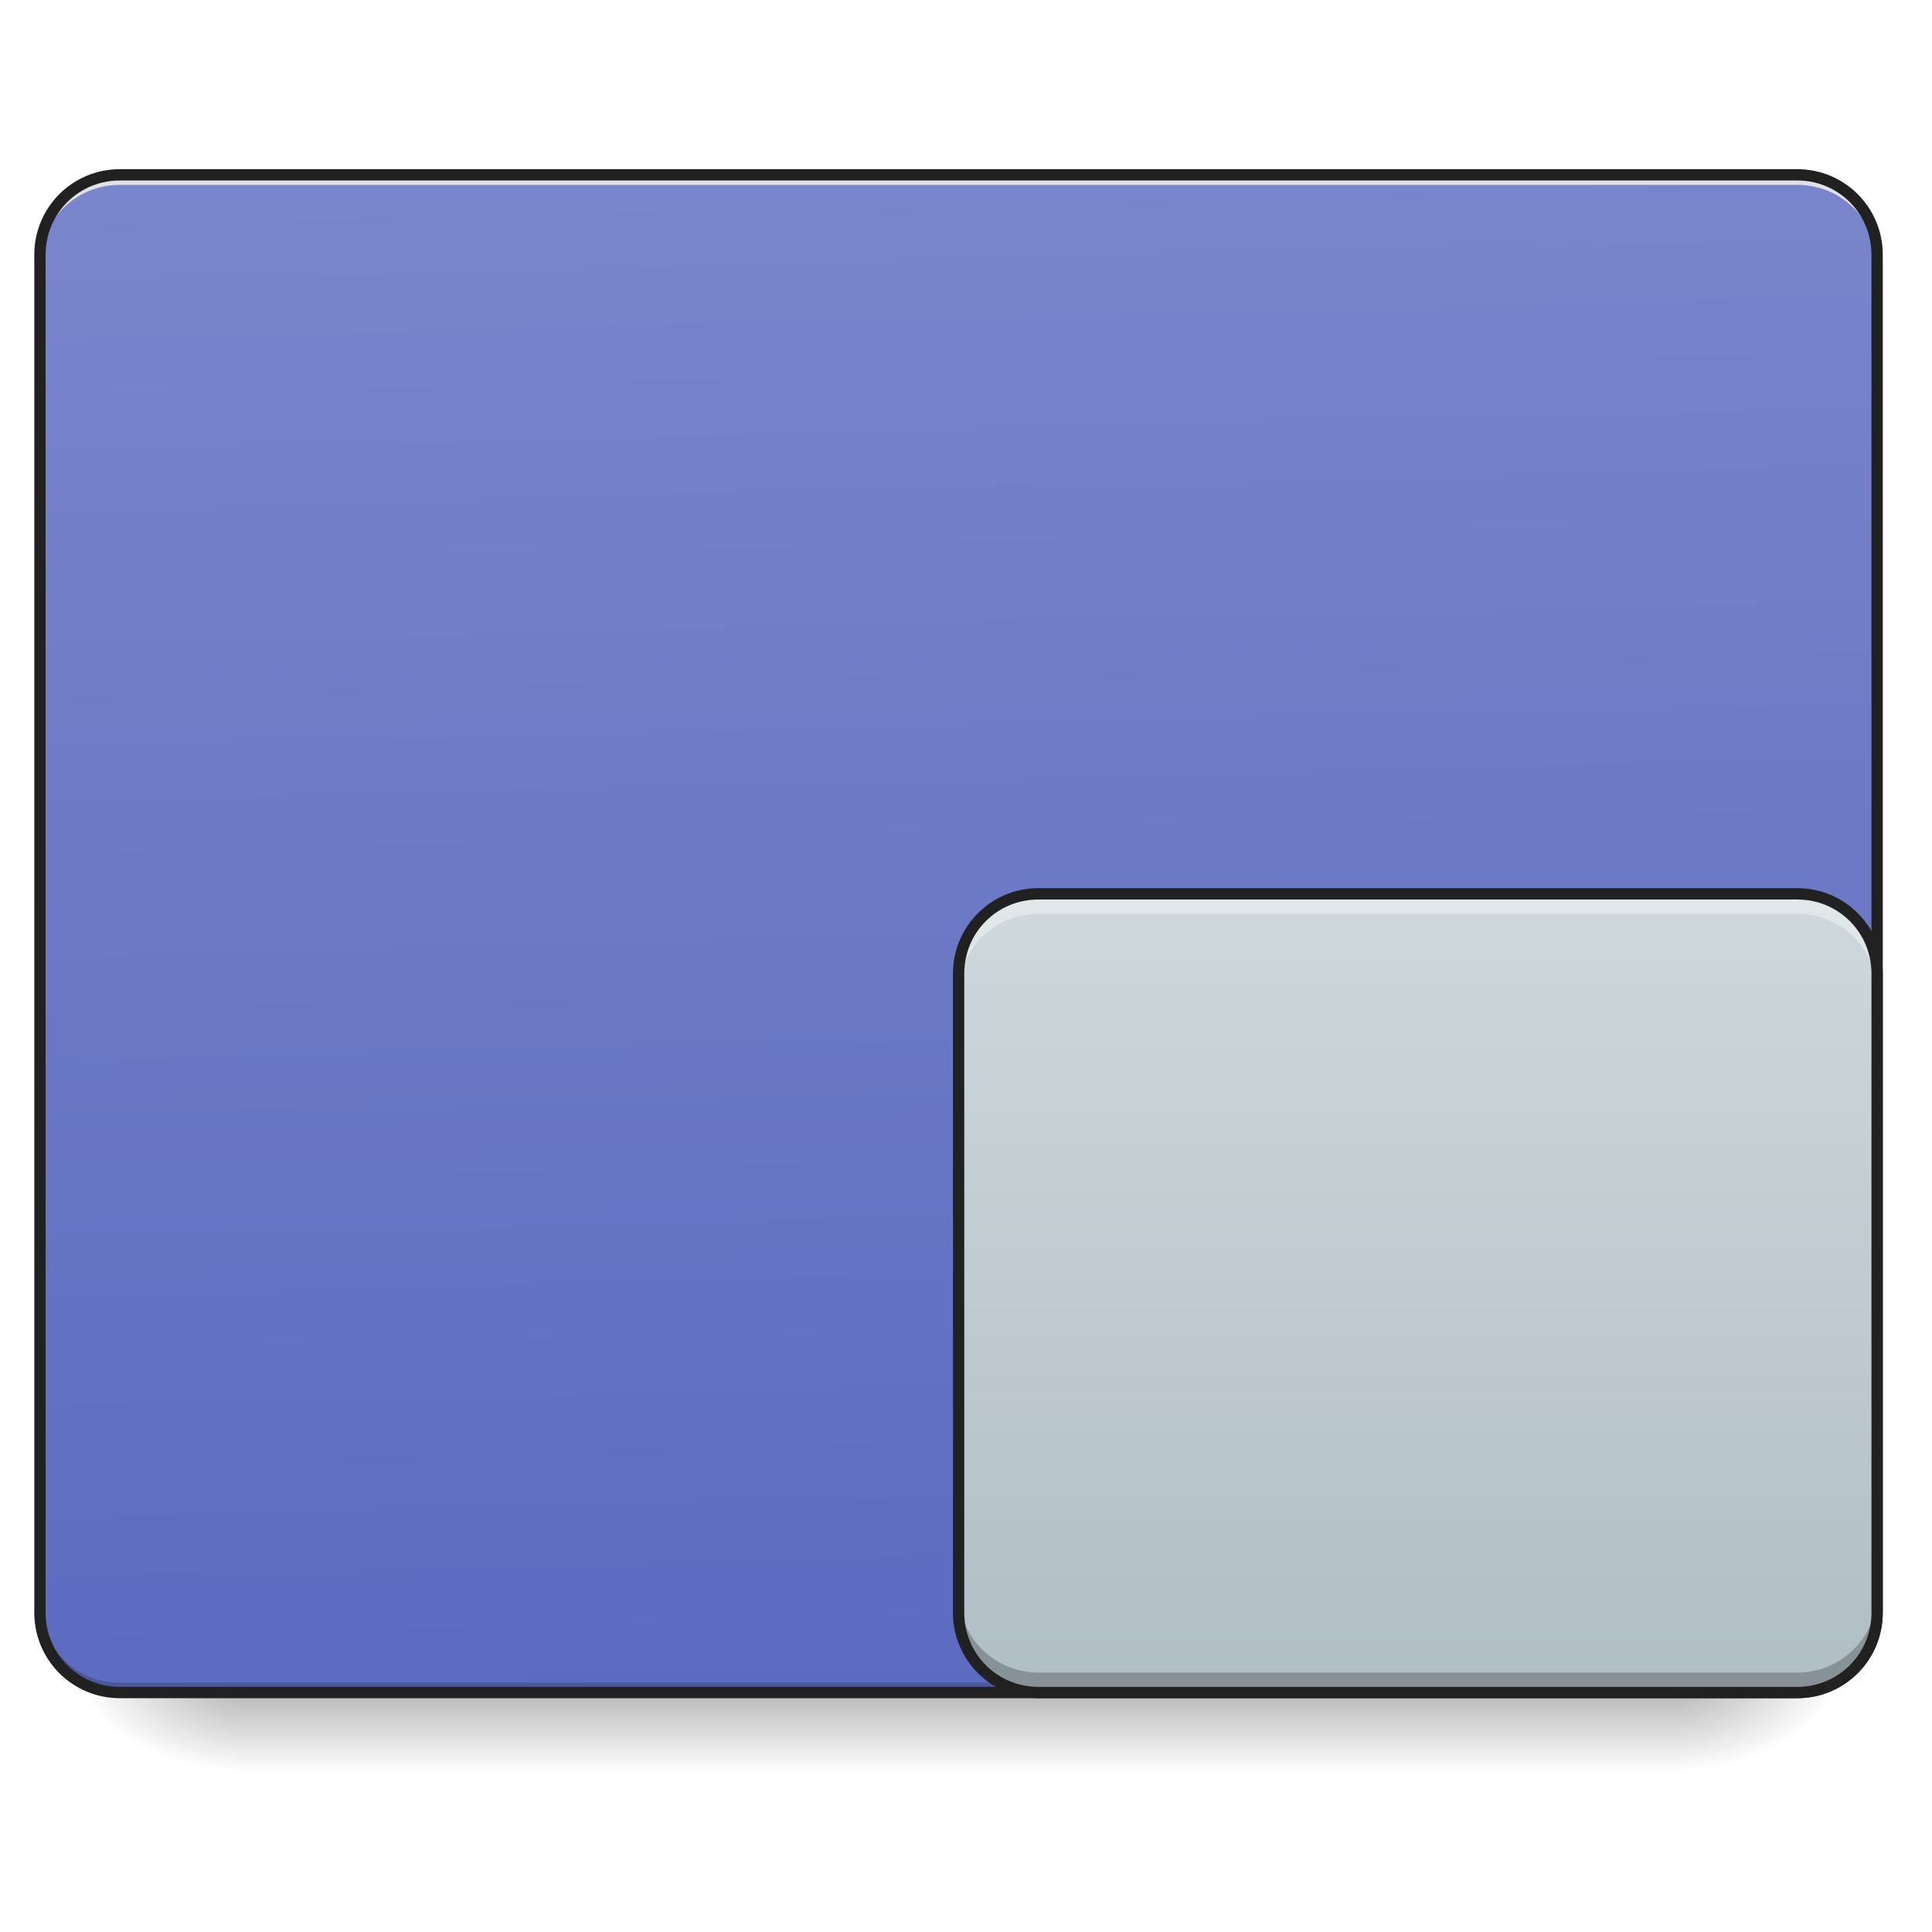
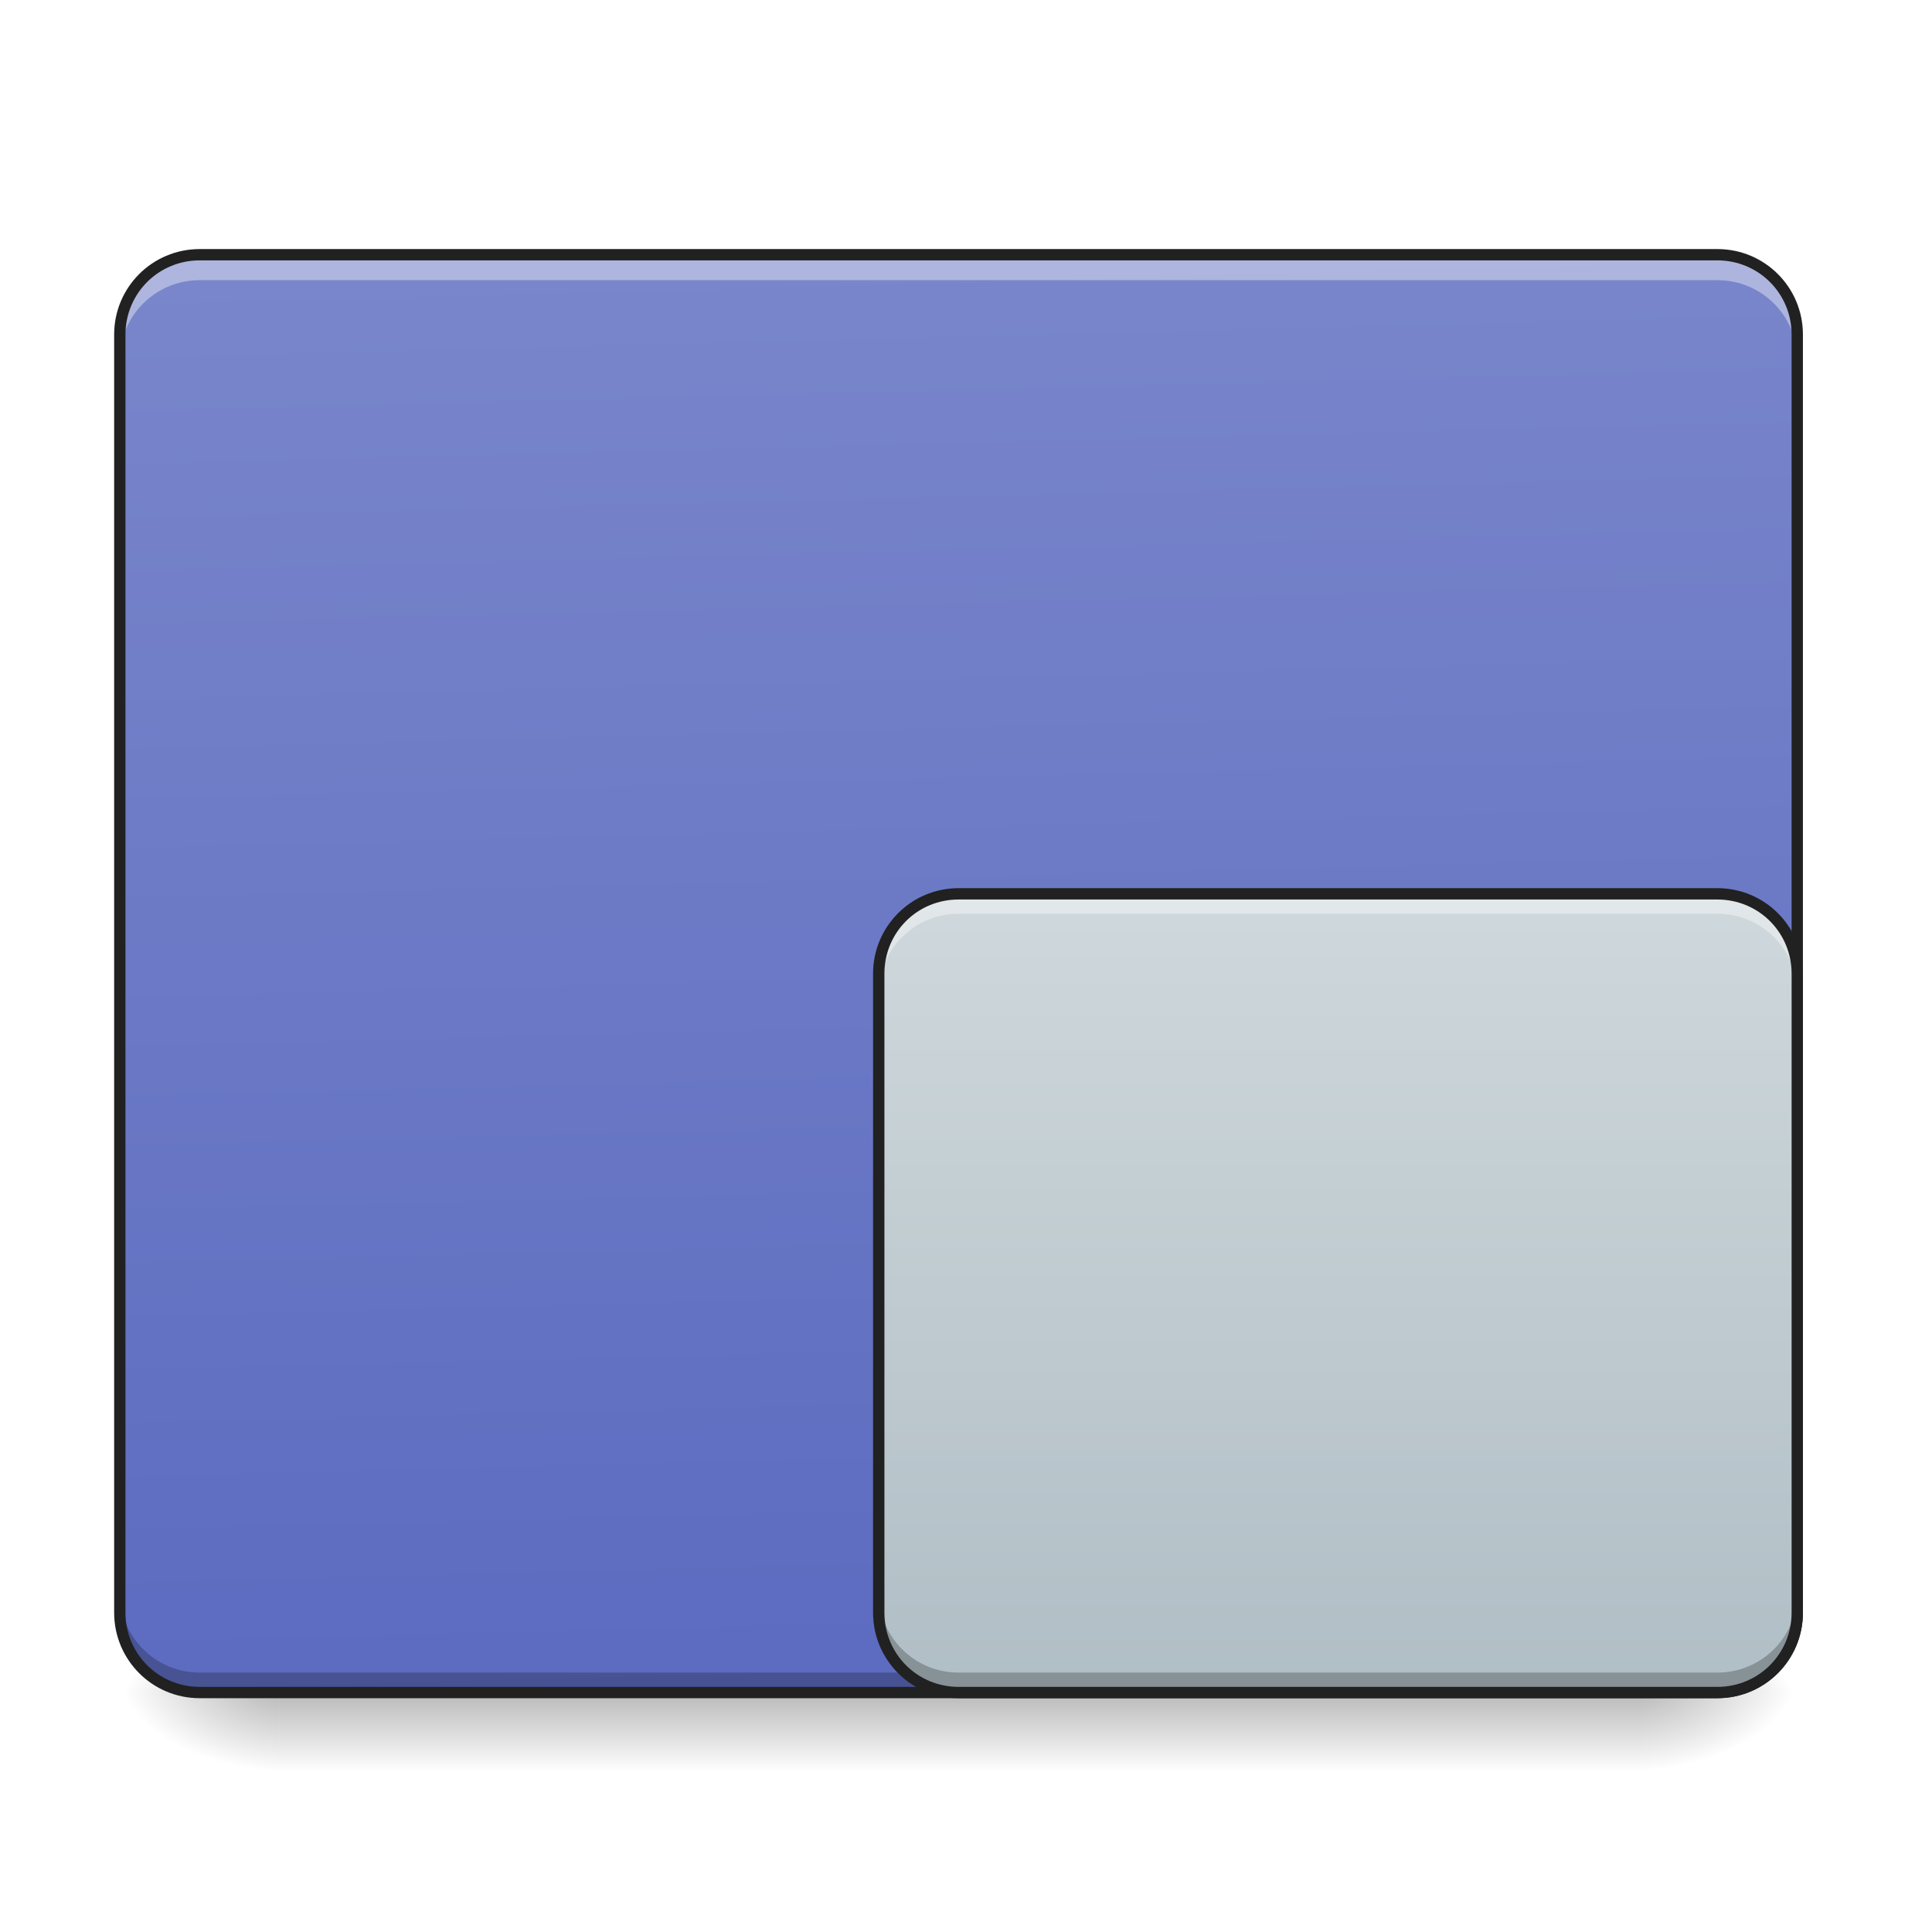
<svg xmlns="http://www.w3.org/2000/svg" width="48pt" height="48pt" viewBox="0 0 48 48" version="1.1">
  <defs>
-     <linearGradient id="linear0" gradientUnits="userSpaceOnUse" x1="254" y1="233.5" x2="254" y2="254.667" gradientTransform="matrix(0.093759,0,0,0.093759,-0.00000572259,20.15818)">
+     <linearGradient id="linear0" gradientUnits="userSpaceOnUse" x1="254" y1="233.5" x2="254" y2="254.667" gradientTransform="matrix(0.093759,0,0,0.093759,-0.00000572259,20.15817)">
      <stop offset="0" style="stop-color:rgb(0%,0%,0%);stop-opacity:0.275;" />
      <stop offset="1" style="stop-color:rgb(0%,0%,0%);stop-opacity:0;" />
    </linearGradient>
-     <radialGradient id="radial0" gradientUnits="userSpaceOnUse" cx="450.909" cy="189.579" fx="450.909" fy="189.579" r="21.167" gradientTransform="matrix(0.000000261256,-0.117199,-0.210958,-0.000000152308,81.17282,95.393)">
+     <radialGradient id="radial0" gradientUnits="userSpaceOnUse" cx="450.909" cy="189.579" fx="450.909" fy="189.579" r="21.167" gradientTransform="matrix(0.000000261256,-0.117199,-0.210958,-0.000000152308,80.18054,95.393)">
      <stop offset="0" style="stop-color:rgb(0%,0%,0%);stop-opacity:0.314;" />
      <stop offset="0.222" style="stop-color:rgb(0%,0%,0%);stop-opacity:0.275;" />
      <stop offset="1" style="stop-color:rgb(0%,0%,0%);stop-opacity:0;" />
    </radialGradient>
-     <radialGradient id="radial1" gradientUnits="userSpaceOnUse" cx="450.909" cy="189.579" fx="450.909" fy="189.579" r="21.167" gradientTransform="matrix(-0.000000261256,0.117199,0.210958,0.000000152308,-33.54327,-11.29122)">
+     <radialGradient id="radial1" gradientUnits="userSpaceOnUse" cx="450.909" cy="189.579" fx="450.909" fy="189.579" r="21.167" gradientTransform="matrix(-0.000000261256,0.117199,0.210958,0.000000152308,-32.55099,-11.29122)">
      <stop offset="0" style="stop-color:rgb(0%,0%,0%);stop-opacity:0.314;" />
      <stop offset="0.222" style="stop-color:rgb(0%,0%,0%);stop-opacity:0.275;" />
      <stop offset="1" style="stop-color:rgb(0%,0%,0%);stop-opacity:0;" />
    </radialGradient>
-     <radialGradient id="radial2" gradientUnits="userSpaceOnUse" cx="450.909" cy="189.579" fx="450.909" fy="189.579" r="21.167" gradientTransform="matrix(-0.000000261256,-0.117199,0.210958,-0.000000152308,-33.54327,95.393)">
+     <radialGradient id="radial2" gradientUnits="userSpaceOnUse" cx="450.909" cy="189.579" fx="450.909" fy="189.579" r="21.167" gradientTransform="matrix(-0.000000261256,-0.117199,0.210958,-0.000000152308,-32.55099,95.393)">
      <stop offset="0" style="stop-color:rgb(0%,0%,0%);stop-opacity:0.314;" />
      <stop offset="0.222" style="stop-color:rgb(0%,0%,0%);stop-opacity:0.275;" />
      <stop offset="1" style="stop-color:rgb(0%,0%,0%);stop-opacity:0;" />
    </radialGradient>
-     <radialGradient id="radial3" gradientUnits="userSpaceOnUse" cx="450.909" cy="189.579" fx="450.909" fy="189.579" r="21.167" gradientTransform="matrix(0.000000261256,0.117199,-0.210958,0.000000152308,81.17282,-11.29122)">
+     <radialGradient id="radial3" gradientUnits="userSpaceOnUse" cx="450.909" cy="189.579" fx="450.909" fy="189.579" r="21.167" gradientTransform="matrix(0.000000261256,0.117199,-0.210958,0.000000152308,80.18053,-11.29122)">
      <stop offset="0" style="stop-color:rgb(0%,0%,0%);stop-opacity:0.314;" />
      <stop offset="0.222" style="stop-color:rgb(0%,0%,0%);stop-opacity:0.275;" />
      <stop offset="1" style="stop-color:rgb(0%,0%,0%);stop-opacity:0;" />
    </radialGradient>
-     <linearGradient id="linear1" gradientUnits="userSpaceOnUse" x1="306.917" y1="-25.792" x2="305.955" y2="-141.415" gradientTransform="matrix(0.113024,0,0,0.326118,-8.78102,50.46202)">
+     <linearGradient id="linear1" gradientUnits="userSpaceOnUse" x1="306.917" y1="-25.792" x2="305.955" y2="-135.329" gradientTransform="matrix(0.113024,0,0,0.326118,-8.78102,50.46202)">
      <stop offset="0" style="stop-color:rgb(36.078%,41.961%,75.294%);stop-opacity:1;" />
      <stop offset="1" style="stop-color:rgb(47.451%,52.549%,79.608%);stop-opacity:1;" />
    </linearGradient>
-     <linearGradient id="linear2" gradientUnits="userSpaceOnUse" x1="127" y1="43" x2="127" y2="-168.667" gradientTransform="matrix(0.093759,0,0,0.093759,22.82249,38.01926)">
+     <linearGradient id="linear2" gradientUnits="userSpaceOnUse" x1="127" y1="43" x2="127" y2="-168.667" gradientTransform="matrix(0.093759,0,0,0.093759,20.83793,38.01926)">
      <stop offset="0" style="stop-color:rgb(69.02%,74.51%,77.255%);stop-opacity:1;" />
      <stop offset="1" style="stop-color:rgb(81.176%,84.706%,86.275%);stop-opacity:1;" />
    </linearGradient>
  </defs>
  <g id="surface1">
-     <path style=" stroke:none;fill-rule:nonzero;fill:url(#linear0);" d="M 5.953 42.051 L 41.676 42.051 L 41.676 44.035 L 5.953 44.035 Z M 5.953 42.051 " />
-     <path style=" stroke:none;fill-rule:nonzero;fill:url(#radial0);" d="M 41.676 42.051 L 45.645 42.051 L 45.645 40.066 L 41.676 40.066 Z M 41.676 42.051 " />
-     <path style=" stroke:none;fill-rule:nonzero;fill:url(#radial1);" d="M 5.953 42.051 L 1.984 42.051 L 1.984 44.035 L 5.953 44.035 Z M 5.953 42.051 " />
-     <path style=" stroke:none;fill-rule:nonzero;fill:url(#radial2);" d="M 5.953 42.051 L 1.984 42.051 L 1.984 40.066 L 5.953 40.066 Z M 5.953 42.051 " />
-     <path style=" stroke:none;fill-rule:nonzero;fill:url(#radial3);" d="M 41.676 42.051 L 45.645 42.051 L 45.645 44.035 L 41.676 44.035 Z M 41.676 42.051 " />
-     <path style=" stroke:none;fill-rule:nonzero;fill:url(#linear1);" d="M 2.977 4.344 L 44.652 4.344 C 45.75 4.344 46.637 5.234 46.637 6.328 L 46.637 40.066 C 46.637 41.164 45.75 42.051 44.652 42.051 L 2.977 42.051 C 1.879 42.051 0.992 41.164 0.992 40.066 L 0.992 6.328 C 0.992 5.234 1.879 4.344 2.977 4.344 Z M 2.977 4.344 " />
-     <path style=" stroke:none;fill-rule:nonzero;fill:rgb(0%,0%,0%);fill-opacity:0.196;" d="M 2.977 42.051 C 1.879 42.051 0.992 41.164 0.992 40.066 L 0.992 39.816 C 0.992 40.918 1.879 41.805 2.977 41.805 L 44.652 41.805 C 45.754 41.805 46.637 40.918 46.637 39.816 L 46.637 40.066 C 46.637 41.164 45.754 42.051 44.652 42.051 Z M 2.977 42.051 " />
-     <path style=" stroke:none;fill-rule:nonzero;fill:rgb(90.196%,90.196%,90.196%);fill-opacity:0.937;" d="M 2.977 4.344 C 1.879 4.344 0.992 5.23 0.992 6.328 L 0.992 6.578 C 0.992 5.477 1.879 4.59 2.977 4.594 L 44.652 4.594 C 45.754 4.59 46.637 5.477 46.637 6.578 L 46.637 6.328 C 46.637 5.23 45.754 4.344 44.652 4.344 Z M 2.977 4.344 " />
-     <path style=" stroke:none;fill-rule:nonzero;fill:rgb(12.941%,12.941%,12.941%);fill-opacity:1;" d="M 2.977 4.203 C 1.801 4.203 0.852 5.152 0.852 6.328 L 0.852 40.066 C 0.852 41.242 1.801 42.191 2.977 42.191 L 44.652 42.191 C 45.828 42.191 46.777 41.242 46.777 40.066 L 46.777 6.328 C 46.777 5.152 45.828 4.203 44.652 4.203 Z M 2.977 4.484 L 44.652 4.484 C 45.676 4.484 46.496 5.305 46.496 6.328 L 46.496 40.066 C 46.496 41.09 45.676 41.91 44.652 41.91 L 2.977 41.91 C 1.953 41.91 1.133 41.09 1.133 40.066 L 1.133 6.328 C 1.133 5.305 1.953 4.484 2.977 4.484 Z M 2.977 4.484 " />
-     <path style=" stroke:none;fill-rule:nonzero;fill:url(#linear2);" d="M 25.801 22.207 L 44.652 22.207 C 45.75 22.207 46.637 23.094 46.637 24.191 L 46.637 40.066 C 46.637 41.164 45.75 42.051 44.652 42.051 L 25.801 42.051 C 24.703 42.051 23.816 41.164 23.816 40.066 L 23.816 24.191 C 23.816 23.094 24.703 22.207 25.801 22.207 Z M 25.801 22.207 " />
-     <path style=" stroke:none;fill-rule:nonzero;fill:rgb(100%,100%,100%);fill-opacity:0.392;" d="M 25.801 22.207 C 24.699 22.207 23.816 23.09 23.816 24.191 L 23.816 24.688 C 23.816 23.586 24.699 22.703 25.801 22.703 L 44.652 22.703 C 45.754 22.703 46.637 23.586 46.637 24.688 L 46.637 24.191 C 46.637 23.09 45.754 22.207 44.652 22.207 Z M 25.801 22.207 " />
-     <path style=" stroke:none;fill-rule:nonzero;fill:rgb(0%,0%,0%);fill-opacity:0.235;" d="M 25.801 42.051 C 24.699 42.051 23.816 41.164 23.816 40.066 L 23.816 39.57 C 23.816 40.668 24.699 41.555 25.801 41.555 L 44.652 41.555 C 45.754 41.555 46.637 40.668 46.637 39.57 L 46.637 40.066 C 46.637 41.164 45.754 42.051 44.652 42.051 Z M 25.801 42.051 " />
-     <path style=" stroke:none;fill-rule:nonzero;fill:rgb(12.941%,12.941%,12.941%);fill-opacity:1;" d="M 25.801 22.066 C 24.625 22.066 23.676 23.016 23.676 24.191 L 23.676 40.066 C 23.676 41.242 24.625 42.191 25.801 42.191 L 44.652 42.191 C 45.828 42.191 46.777 41.242 46.777 40.066 L 46.777 24.191 C 46.777 23.016 45.828 22.066 44.652 22.066 Z M 25.801 22.348 L 44.652 22.348 C 45.676 22.348 46.496 23.164 46.496 24.191 L 46.496 40.066 C 46.496 41.09 45.676 41.91 44.652 41.91 L 25.801 41.91 C 24.773 41.91 23.957 41.09 23.957 40.066 L 23.957 24.191 C 23.957 23.164 24.773 22.348 25.801 22.348 Z M 25.801 22.348 " />
+     <path style=" stroke:none;fill-rule:nonzero;fill:url(#linear0);" d="M 6.945 42.051 L 40.684 42.051 L 40.684 44.035 L 6.945 44.035 Z M 6.945 42.051 " />
+     <path style=" stroke:none;fill-rule:nonzero;fill:url(#radial0);" d="M 40.684 42.051 L 44.652 42.051 L 44.652 40.066 L 40.684 40.066 Z M 40.684 42.051 " />
+     <path style=" stroke:none;fill-rule:nonzero;fill:url(#radial1);" d="M 6.945 42.051 L 2.977 42.051 L 2.977 44.035 L 6.945 44.035 Z M 6.945 42.051 " />
+     <path style=" stroke:none;fill-rule:nonzero;fill:url(#radial2);" d="M 6.945 42.051 L 2.977 42.051 L 2.977 40.066 L 6.945 40.066 Z M 6.945 42.051 " />
+     <path style=" stroke:none;fill-rule:nonzero;fill:url(#radial3);" d="M 40.684 42.051 L 44.652 42.051 L 44.652 44.035 L 40.684 44.035 Z M 40.684 42.051 " />
+     <path style=" stroke:none;fill-rule:nonzero;fill:url(#linear1);" d="M 4.961 6.328 L 42.668 6.328 C 43.766 6.328 44.652 7.219 44.652 8.312 L 44.652 40.066 C 44.652 41.164 43.766 42.051 42.668 42.051 L 4.961 42.051 C 3.867 42.051 2.977 41.164 2.977 40.066 L 2.977 8.312 C 2.977 7.219 3.867 6.328 4.961 6.328 Z M 4.961 6.328 " />
+     <path style=" stroke:none;fill-rule:nonzero;fill:rgb(0%,0%,0%);fill-opacity:0.235;" d="M 4.961 42.07 C 3.863 42.07 2.977 41.184 2.977 40.086 L 2.977 39.57 C 2.977 40.668 3.863 41.555 4.961 41.555 L 42.668 41.555 C 43.77 41.555 44.652 40.668 44.652 39.57 L 44.652 40.086 C 44.652 41.184 43.77 42.07 42.668 42.07 Z M 4.961 42.07 " />
+     <path style=" stroke:none;fill-rule:nonzero;fill:rgb(100%,100%,100%);fill-opacity:0.392;" d="M 4.961 6.441 C 3.863 6.441 2.977 7.328 2.977 8.43 L 2.977 8.945 C 2.977 7.844 3.863 6.961 4.961 6.961 L 42.668 6.961 C 43.77 6.961 44.652 7.844 44.652 8.945 L 44.652 8.43 C 44.652 7.328 43.77 6.441 42.668 6.441 Z M 4.961 6.441 " />
+     <path style=" stroke:none;fill-rule:nonzero;fill:rgb(12.941%,12.941%,12.941%);fill-opacity:1;" d="M 4.961 6.188 C 3.785 6.188 2.836 7.137 2.836 8.312 L 2.836 40.066 C 2.836 41.242 3.785 42.191 4.961 42.191 L 42.668 42.191 C 43.844 42.191 44.793 41.242 44.793 40.066 L 44.793 8.312 C 44.793 7.137 43.844 6.188 42.668 6.188 Z M 4.961 6.469 L 42.668 6.469 C 43.691 6.469 44.512 7.289 44.512 8.312 L 44.512 40.066 C 44.512 41.09 43.691 41.91 42.668 41.91 L 4.961 41.91 C 3.938 41.91 3.117 41.09 3.117 40.066 L 3.117 8.312 C 3.117 7.289 3.938 6.469 4.961 6.469 Z M 4.961 6.469 " />
+     <path style=" stroke:none;fill-rule:nonzero;fill:url(#linear2);" d="M 23.816 22.207 L 42.668 22.207 C 43.766 22.207 44.652 23.094 44.652 24.191 L 44.652 40.066 C 44.652 41.164 43.766 42.051 42.668 42.051 L 23.816 42.051 C 22.719 42.051 21.832 41.164 21.832 40.066 L 21.832 24.191 C 21.832 23.094 22.719 22.207 23.816 22.207 Z M 23.816 22.207 " />
+     <path style=" stroke:none;fill-rule:nonzero;fill:rgb(100%,100%,100%);fill-opacity:0.392;" d="M 23.816 22.207 C 22.715 22.207 21.832 23.09 21.832 24.191 L 21.832 24.688 C 21.832 23.586 22.715 22.703 23.816 22.703 L 42.668 22.703 C 43.77 22.703 44.652 23.586 44.652 24.688 L 44.652 24.191 C 44.652 23.09 43.77 22.207 42.668 22.207 Z M 23.816 22.207 " />
+     <path style=" stroke:none;fill-rule:nonzero;fill:rgb(0%,0%,0%);fill-opacity:0.235;" d="M 23.816 42.051 C 22.715 42.051 21.832 41.164 21.832 40.066 L 21.832 39.57 C 21.832 40.668 22.715 41.555 23.816 41.555 L 42.668 41.555 C 43.77 41.555 44.652 40.668 44.652 39.57 L 44.652 40.066 C 44.652 41.164 43.77 42.051 42.668 42.051 Z M 23.816 42.051 " />
+     <path style=" stroke:none;fill-rule:nonzero;fill:rgb(12.941%,12.941%,12.941%);fill-opacity:1;" d="M 23.816 22.066 C 22.641 22.066 21.691 23.016 21.691 24.191 L 21.691 40.066 C 21.691 41.242 22.641 42.191 23.816 42.191 L 42.668 42.191 C 43.844 42.191 44.793 41.242 44.793 40.066 L 44.793 24.191 C 44.793 23.016 43.844 22.066 42.668 22.066 Z M 23.816 22.348 L 42.668 22.348 C 43.691 22.348 44.512 23.164 44.512 24.191 L 44.512 40.066 C 44.512 41.09 43.691 41.91 42.668 41.91 L 23.816 41.91 C 22.789 41.91 21.973 41.09 21.973 40.066 L 21.973 24.191 C 21.973 23.164 22.789 22.348 23.816 22.348 Z M 23.816 22.348 " />
  </g>
</svg>
